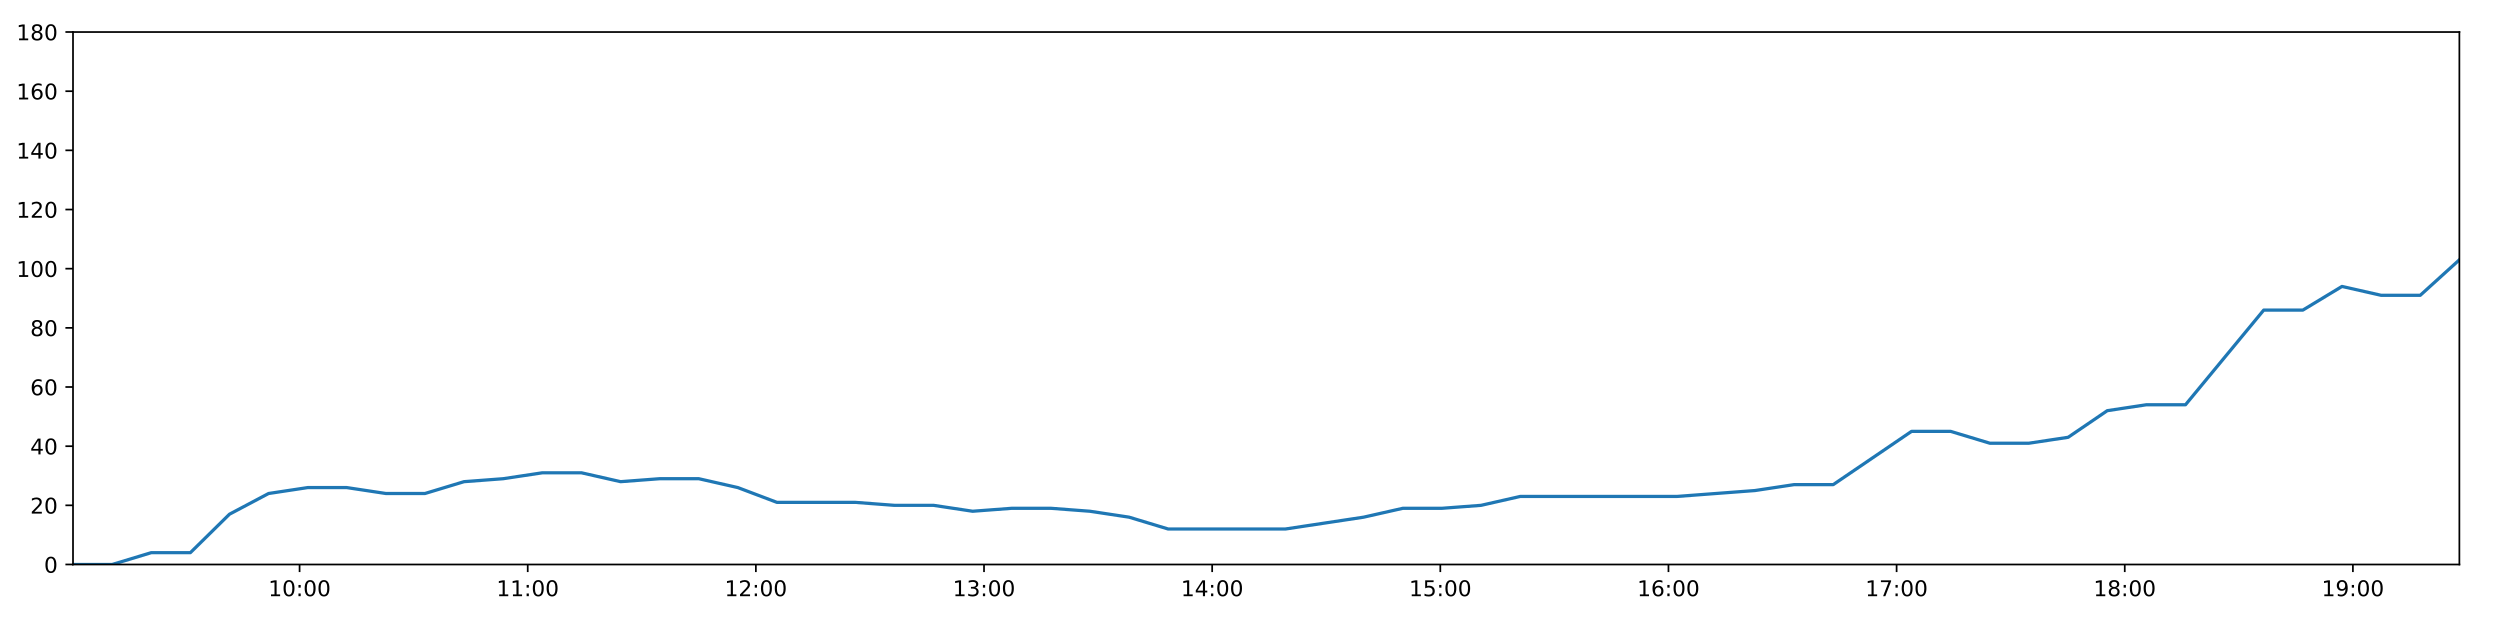
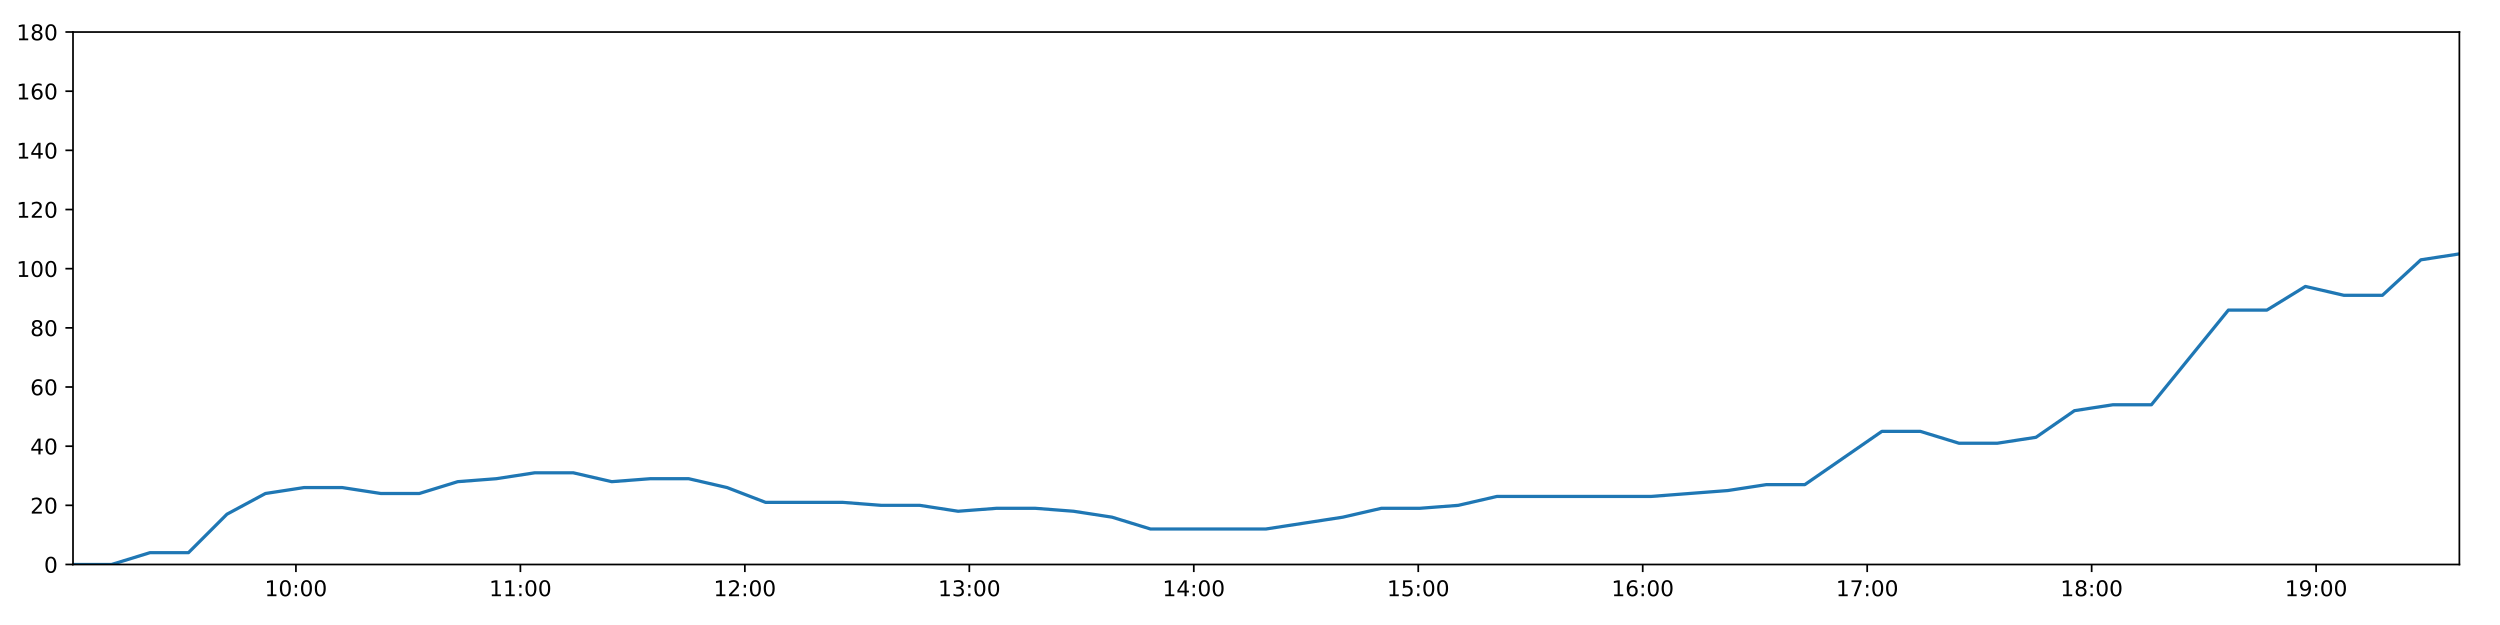
<svg xmlns="http://www.w3.org/2000/svg" xmlns:xlink="http://www.w3.org/1999/xlink" height="288pt" version="1.1" viewBox="0 0 1152 288" width="1152pt">
  <defs>
    <style type="text/css">
*{stroke-linecap:butt;stroke-linejoin:round;}
  </style>
  </defs>
  <g id="figure_1">
    <g id="patch_1">
      <path d="M 0 288  L 1152 288  L 1152 0  L 0 0  z " style="fill:#ffffff;" />
    </g>
    <g id="axes_1">
      <g id="patch_2">
        <path d="M 33.64 260.12  L 1133.28 260.12  L 1133.28 14.76  L 33.64 14.76  z " style="fill:#ffffff;" />
      </g>
      <g id="matplotlib.axis_1">
        <g id="xtick_1">
          <g id="line2d_1">
            <defs>
-               <path d="M 0 0  L 0 3.5  " id="mf3b009ad4f" style="stroke:#000000;stroke-width:0.8;" />
-             </defs>
-             <g>
-               <use style="stroke:#000000;stroke-width:0.8;" x="138.046" xlink:href="#mf3b009ad4f" y="260.12" />
+               <path d="M 0 0  L 0 3.5  " id="m214b255e4b" style="stroke:#000000;stroke-width:0.8;" />
+             </defs>
+             <g>
+               <use style="stroke:#000000;stroke-width:0.8;" x="136.362" xlink:href="#m214b255e4b" y="260.12" />
            </g>
          </g>
          <g id="text_1">
            <defs>
              <path d="M 12.406 8.297  L 28.516 8.297  L 28.516 63.922  L 10.984 60.406  L 10.984 69.391  L 28.422 72.906  L 38.281 72.906  L 38.281 8.297  L 54.391 8.297  L 54.391 0  L 12.406 0  z " id="DejaVuSans-49" />
              <path d="M 31.781 66.406  Q 24.172 66.406 20.328 58.906  Q 16.5 51.422 16.5 36.375  Q 16.5 21.391 20.328 13.891  Q 24.172 6.391 31.781 6.391  Q 39.453 6.391 43.281 13.891  Q 47.125 21.391 47.125 36.375  Q 47.125 51.422 43.281 58.906  Q 39.453 66.406 31.781 66.406  z M 31.781 74.219  Q 44.047 74.219 50.516 64.516  Q 56.984 54.828 56.984 36.375  Q 56.984 17.969 50.516 8.266  Q 44.047 -1.422 31.781 -1.422  Q 19.531 -1.422 13.062 8.266  Q 6.594 17.969 6.594 36.375  Q 6.594 54.828 13.062 64.516  Q 19.531 74.219 31.781 74.219  z " id="DejaVuSans-48" />
              <path d="M 11.719 12.406  L 22.016 12.406  L 22.016 0  L 11.719 0  z M 11.719 51.703  L 22.016 51.703  L 22.016 39.312  L 11.719 39.312  z " id="DejaVuSans-58" />
            </defs>
-             <g transform="translate(123.6367 274.7184)scale(0.1 -0.1)">
+             <g transform="translate(121.9524 274.7184)scale(0.1 -0.1)">
              <use xlink:href="#DejaVuSans-49" />
              <use x="63.623" xlink:href="#DejaVuSans-48" />
              <use x="127.246" xlink:href="#DejaVuSans-58" />
              <use x="160.938" xlink:href="#DejaVuSans-48" />
              <use x="224.561" xlink:href="#DejaVuSans-48" />
            </g>
          </g>
        </g>
        <g id="xtick_2">
          <g id="line2d_2">
            <g>
-               <use style="stroke:#000000;stroke-width:0.8;" x="243.176" xlink:href="#mf3b009ad4f" y="260.12" />
+               <use style="stroke:#000000;stroke-width:0.8;" x="239.796" xlink:href="#m214b255e4b" y="260.12" />
            </g>
          </g>
          <g id="text_2">
-             <g transform="translate(228.7666 274.7184)scale(0.1 -0.1)">
+             <g transform="translate(225.3864 274.7184)scale(0.1 -0.1)">
              <use xlink:href="#DejaVuSans-49" />
              <use x="63.623" xlink:href="#DejaVuSans-49" />
              <use x="127.246" xlink:href="#DejaVuSans-58" />
              <use x="160.938" xlink:href="#DejaVuSans-48" />
              <use x="224.561" xlink:href="#DejaVuSans-48" />
            </g>
          </g>
        </g>
        <g id="xtick_3">
          <g id="line2d_3">
            <g>
-               <use style="stroke:#000000;stroke-width:0.8;" x="348.306" xlink:href="#mf3b009ad4f" y="260.12" />
+               <use style="stroke:#000000;stroke-width:0.8;" x="343.23" xlink:href="#m214b255e4b" y="260.12" />
            </g>
          </g>
          <g id="text_3">
            <defs>
              <path d="M 19.188 8.297  L 53.609 8.297  L 53.609 0  L 7.328 0  L 7.328 8.297  Q 12.938 14.109 22.625 23.891  Q 32.328 33.688 34.812 36.531  Q 39.547 41.844 41.422 45.531  Q 43.312 49.219 43.312 52.781  Q 43.312 58.594 39.234 62.25  Q 35.156 65.922 28.609 65.922  Q 23.969 65.922 18.812 64.312  Q 13.672 62.703 7.812 59.422  L 7.812 69.391  Q 13.766 71.781 18.938 73  Q 24.125 74.219 28.422 74.219  Q 39.75 74.219 46.484 68.547  Q 53.219 62.891 53.219 53.422  Q 53.219 48.922 51.531 44.891  Q 49.859 40.875 45.406 35.406  Q 44.188 33.984 37.641 27.219  Q 31.109 20.453 19.188 8.297  z " id="DejaVuSans-50" />
            </defs>
-             <g transform="translate(333.8966 274.7184)scale(0.1 -0.1)">
+             <g transform="translate(328.8203 274.7184)scale(0.1 -0.1)">
              <use xlink:href="#DejaVuSans-49" />
              <use x="63.623" xlink:href="#DejaVuSans-50" />
              <use x="127.246" xlink:href="#DejaVuSans-58" />
              <use x="160.938" xlink:href="#DejaVuSans-48" />
              <use x="224.561" xlink:href="#DejaVuSans-48" />
            </g>
          </g>
        </g>
        <g id="xtick_4">
          <g id="line2d_4">
            <g>
-               <use style="stroke:#000000;stroke-width:0.8;" x="453.436" xlink:href="#mf3b009ad4f" y="260.12" />
+               <use style="stroke:#000000;stroke-width:0.8;" x="446.664" xlink:href="#m214b255e4b" y="260.12" />
            </g>
          </g>
          <g id="text_4">
            <defs>
              <path d="M 40.578 39.312  Q 47.656 37.797 51.625 33  Q 55.609 28.219 55.609 21.188  Q 55.609 10.406 48.188 4.484  Q 40.766 -1.422 27.094 -1.422  Q 22.516 -1.422 17.656 -0.516  Q 12.797 0.391 7.625 2.203  L 7.625 11.719  Q 11.719 9.328 16.594 8.109  Q 21.484 6.891 26.812 6.891  Q 36.078 6.891 40.938 10.547  Q 45.797 14.203 45.797 21.188  Q 45.797 27.641 41.281 31.266  Q 36.766 34.906 28.719 34.906  L 20.219 34.906  L 20.219 43.016  L 29.109 43.016  Q 36.375 43.016 40.234 45.922  Q 44.094 48.828 44.094 54.297  Q 44.094 59.906 40.109 62.906  Q 36.141 65.922 28.719 65.922  Q 24.656 65.922 20.016 65.031  Q 15.375 64.156 9.812 62.312  L 9.812 71.094  Q 15.438 72.656 20.344 73.438  Q 25.25 74.219 29.594 74.219  Q 40.828 74.219 47.359 69.109  Q 53.906 64.016 53.906 55.328  Q 53.906 49.266 50.438 45.094  Q 46.969 40.922 40.578 39.312  z " id="DejaVuSans-51" />
            </defs>
-             <g transform="translate(439.0265 274.7184)scale(0.1 -0.1)">
+             <g transform="translate(432.2543 274.7184)scale(0.1 -0.1)">
              <use xlink:href="#DejaVuSans-49" />
              <use x="63.623" xlink:href="#DejaVuSans-51" />
              <use x="127.246" xlink:href="#DejaVuSans-58" />
              <use x="160.938" xlink:href="#DejaVuSans-48" />
              <use x="224.561" xlink:href="#DejaVuSans-48" />
            </g>
          </g>
        </g>
        <g id="xtick_5">
          <g id="line2d_5">
            <g>
-               <use style="stroke:#000000;stroke-width:0.8;" x="558.566" xlink:href="#mf3b009ad4f" y="260.12" />
+               <use style="stroke:#000000;stroke-width:0.8;" x="550.098" xlink:href="#m214b255e4b" y="260.12" />
            </g>
          </g>
          <g id="text_5">
            <defs>
              <path d="M 37.797 64.312  L 12.891 25.391  L 37.797 25.391  z M 35.203 72.906  L 47.609 72.906  L 47.609 25.391  L 58.016 25.391  L 58.016 17.188  L 47.609 17.188  L 47.609 0  L 37.797 0  L 37.797 17.188  L 4.891 17.188  L 4.891 26.703  z " id="DejaVuSans-52" />
            </defs>
-             <g transform="translate(544.1565 274.7184)scale(0.1 -0.1)">
+             <g transform="translate(535.6883 274.7184)scale(0.1 -0.1)">
              <use xlink:href="#DejaVuSans-49" />
              <use x="63.623" xlink:href="#DejaVuSans-52" />
              <use x="127.246" xlink:href="#DejaVuSans-58" />
              <use x="160.938" xlink:href="#DejaVuSans-48" />
              <use x="224.561" xlink:href="#DejaVuSans-48" />
            </g>
          </g>
        </g>
        <g id="xtick_6">
          <g id="line2d_6">
            <g>
-               <use style="stroke:#000000;stroke-width:0.8;" x="663.696" xlink:href="#mf3b009ad4f" y="260.12" />
+               <use style="stroke:#000000;stroke-width:0.8;" x="653.532" xlink:href="#m214b255e4b" y="260.12" />
            </g>
          </g>
          <g id="text_6">
            <defs>
              <path d="M 10.797 72.906  L 49.516 72.906  L 49.516 64.594  L 19.828 64.594  L 19.828 46.734  Q 21.969 47.469 24.109 47.828  Q 26.266 48.188 28.422 48.188  Q 40.625 48.188 47.75 41.5  Q 54.891 34.812 54.891 23.391  Q 54.891 11.625 47.562 5.094  Q 40.234 -1.422 26.906 -1.422  Q 22.312 -1.422 17.547 -0.641  Q 12.797 0.141 7.719 1.703  L 7.719 11.625  Q 12.109 9.234 16.797 8.062  Q 21.484 6.891 26.703 6.891  Q 35.156 6.891 40.078 11.328  Q 45.016 15.766 45.016 23.391  Q 45.016 31 40.078 35.438  Q 35.156 39.891 26.703 39.891  Q 22.75 39.891 18.812 39.016  Q 14.891 38.141 10.797 36.281  z " id="DejaVuSans-53" />
            </defs>
-             <g transform="translate(649.2864 274.7184)scale(0.1 -0.1)">
+             <g transform="translate(639.1223 274.7184)scale(0.1 -0.1)">
              <use xlink:href="#DejaVuSans-49" />
              <use x="63.623" xlink:href="#DejaVuSans-53" />
              <use x="127.246" xlink:href="#DejaVuSans-58" />
              <use x="160.938" xlink:href="#DejaVuSans-48" />
              <use x="224.561" xlink:href="#DejaVuSans-48" />
            </g>
          </g>
        </g>
        <g id="xtick_7">
          <g id="line2d_7">
            <g>
-               <use style="stroke:#000000;stroke-width:0.8;" x="768.826" xlink:href="#mf3b009ad4f" y="260.12" />
+               <use style="stroke:#000000;stroke-width:0.8;" x="756.966" xlink:href="#m214b255e4b" y="260.12" />
            </g>
          </g>
          <g id="text_7">
            <defs>
              <path d="M 33.016 40.375  Q 26.375 40.375 22.484 35.828  Q 18.609 31.297 18.609 23.391  Q 18.609 15.531 22.484 10.953  Q 26.375 6.391 33.016 6.391  Q 39.656 6.391 43.531 10.953  Q 47.406 15.531 47.406 23.391  Q 47.406 31.297 43.531 35.828  Q 39.656 40.375 33.016 40.375  z M 52.594 71.297  L 52.594 62.312  Q 48.875 64.062 45.094 64.984  Q 41.312 65.922 37.594 65.922  Q 27.828 65.922 22.672 59.328  Q 17.531 52.734 16.797 39.406  Q 19.672 43.656 24.016 45.922  Q 28.375 48.188 33.594 48.188  Q 44.578 48.188 50.953 41.516  Q 57.328 34.859 57.328 23.391  Q 57.328 12.156 50.688 5.359  Q 44.047 -1.422 33.016 -1.422  Q 20.359 -1.422 13.672 8.266  Q 6.984 17.969 6.984 36.375  Q 6.984 53.656 15.188 63.938  Q 23.391 74.219 37.203 74.219  Q 40.922 74.219 44.703 73.484  Q 48.484 72.75 52.594 71.297  z " id="DejaVuSans-54" />
            </defs>
-             <g transform="translate(754.4164 274.7184)scale(0.1 -0.1)">
+             <g transform="translate(742.5562 274.7184)scale(0.1 -0.1)">
              <use xlink:href="#DejaVuSans-49" />
              <use x="63.623" xlink:href="#DejaVuSans-54" />
              <use x="127.246" xlink:href="#DejaVuSans-58" />
              <use x="160.938" xlink:href="#DejaVuSans-48" />
              <use x="224.561" xlink:href="#DejaVuSans-48" />
            </g>
          </g>
        </g>
        <g id="xtick_8">
          <g id="line2d_8">
            <g>
-               <use style="stroke:#000000;stroke-width:0.8;" x="873.956" xlink:href="#mf3b009ad4f" y="260.12" />
+               <use style="stroke:#000000;stroke-width:0.8;" x="860.4" xlink:href="#m214b255e4b" y="260.12" />
            </g>
          </g>
          <g id="text_8">
            <defs>
              <path d="M 8.203 72.906  L 55.078 72.906  L 55.078 68.703  L 28.609 0  L 18.312 0  L 43.219 64.594  L 8.203 64.594  z " id="DejaVuSans-55" />
            </defs>
-             <g transform="translate(859.5463 274.7184)scale(0.1 -0.1)">
+             <g transform="translate(845.9902 274.7184)scale(0.1 -0.1)">
              <use xlink:href="#DejaVuSans-49" />
              <use x="63.623" xlink:href="#DejaVuSans-55" />
              <use x="127.246" xlink:href="#DejaVuSans-58" />
              <use x="160.938" xlink:href="#DejaVuSans-48" />
              <use x="224.561" xlink:href="#DejaVuSans-48" />
            </g>
          </g>
        </g>
        <g id="xtick_9">
          <g id="line2d_9">
            <g>
-               <use style="stroke:#000000;stroke-width:0.8;" x="979.086" xlink:href="#mf3b009ad4f" y="260.12" />
+               <use style="stroke:#000000;stroke-width:0.8;" x="963.834" xlink:href="#m214b255e4b" y="260.12" />
            </g>
          </g>
          <g id="text_9">
            <defs>
              <path d="M 31.781 34.625  Q 24.75 34.625 20.719 30.859  Q 16.703 27.094 16.703 20.516  Q 16.703 13.922 20.719 10.156  Q 24.75 6.391 31.781 6.391  Q 38.812 6.391 42.859 10.172  Q 46.922 13.969 46.922 20.516  Q 46.922 27.094 42.891 30.859  Q 38.875 34.625 31.781 34.625  z M 21.922 38.812  Q 15.578 40.375 12.031 44.719  Q 8.5 49.078 8.5 55.328  Q 8.5 64.062 14.719 69.141  Q 20.953 74.219 31.781 74.219  Q 42.672 74.219 48.875 69.141  Q 55.078 64.062 55.078 55.328  Q 55.078 49.078 51.531 44.719  Q 48 40.375 41.703 38.812  Q 48.828 37.156 52.797 32.312  Q 56.781 27.484 56.781 20.516  Q 56.781 9.906 50.312 4.234  Q 43.844 -1.422 31.781 -1.422  Q 19.734 -1.422 13.25 4.234  Q 6.781 9.906 6.781 20.516  Q 6.781 27.484 10.781 32.312  Q 14.797 37.156 21.922 38.812  z M 18.312 54.391  Q 18.312 48.734 21.844 45.562  Q 25.391 42.391 31.781 42.391  Q 38.141 42.391 41.719 45.562  Q 45.312 48.734 45.312 54.391  Q 45.312 60.062 41.719 63.234  Q 38.141 66.406 31.781 66.406  Q 25.391 66.406 21.844 63.234  Q 18.312 60.062 18.312 54.391  z " id="DejaVuSans-56" />
            </defs>
-             <g transform="translate(964.6762 274.7184)scale(0.1 -0.1)">
+             <g transform="translate(949.4242 274.7184)scale(0.1 -0.1)">
              <use xlink:href="#DejaVuSans-49" />
              <use x="63.623" xlink:href="#DejaVuSans-56" />
              <use x="127.246" xlink:href="#DejaVuSans-58" />
              <use x="160.938" xlink:href="#DejaVuSans-48" />
              <use x="224.561" xlink:href="#DejaVuSans-48" />
            </g>
          </g>
        </g>
        <g id="xtick_10">
          <g id="line2d_10">
            <g>
-               <use style="stroke:#000000;stroke-width:0.8;" x="1084.216" xlink:href="#mf3b009ad4f" y="260.12" />
+               <use style="stroke:#000000;stroke-width:0.8;" x="1067.268" xlink:href="#m214b255e4b" y="260.12" />
            </g>
          </g>
          <g id="text_10">
            <defs>
              <path d="M 10.984 1.516  L 10.984 10.5  Q 14.703 8.734 18.5 7.812  Q 22.312 6.891 25.984 6.891  Q 35.75 6.891 40.891 13.453  Q 46.047 20.016 46.781 33.406  Q 43.953 29.203 39.594 26.953  Q 35.25 24.703 29.984 24.703  Q 19.047 24.703 12.672 31.312  Q 6.297 37.938 6.297 49.422  Q 6.297 60.641 12.938 67.422  Q 19.578 74.219 30.609 74.219  Q 43.266 74.219 49.922 64.516  Q 56.594 54.828 56.594 36.375  Q 56.594 19.141 48.406 8.859  Q 40.234 -1.422 26.422 -1.422  Q 22.703 -1.422 18.891 -0.688  Q 15.094 0.047 10.984 1.516  z M 30.609 32.422  Q 37.25 32.422 41.125 36.953  Q 45.016 41.5 45.016 49.422  Q 45.016 57.281 41.125 61.844  Q 37.25 66.406 30.609 66.406  Q 23.969 66.406 20.094 61.844  Q 16.219 57.281 16.219 49.422  Q 16.219 41.5 20.094 36.953  Q 23.969 32.422 30.609 32.422  z " id="DejaVuSans-57" />
            </defs>
-             <g transform="translate(1069.806 274.7184)scale(0.1 -0.1)">
+             <g transform="translate(1052.858 274.7184)scale(0.1 -0.1)">
              <use xlink:href="#DejaVuSans-49" />
              <use x="63.623" xlink:href="#DejaVuSans-57" />
              <use x="127.246" xlink:href="#DejaVuSans-58" />
              <use x="160.938" xlink:href="#DejaVuSans-48" />
              <use x="224.561" xlink:href="#DejaVuSans-48" />
            </g>
          </g>
        </g>
      </g>
      <g id="matplotlib.axis_2">
        <g id="ytick_1">
          <g id="line2d_11">
            <defs>
-               <path d="M 0 0  L -3.5 0  " id="m4395d92d80" style="stroke:#000000;stroke-width:0.8;" />
-             </defs>
-             <g>
-               <use style="stroke:#000000;stroke-width:0.8;" x="33.64" xlink:href="#m4395d92d80" y="260.12" />
+               <path d="M 0 0  L -3.5 0  " id="m0e43d0b519" style="stroke:#000000;stroke-width:0.8;" />
+             </defs>
+             <g>
+               <use style="stroke:#000000;stroke-width:0.8;" x="33.64" xlink:href="#m0e43d0b519" y="260.12" />
            </g>
          </g>
          <g id="text_11">
            <g transform="translate(20.2775 263.9192)scale(0.1 -0.1)">
              <use xlink:href="#DejaVuSans-48" />
            </g>
          </g>
        </g>
        <g id="ytick_2">
          <g id="line2d_12">
            <g>
-               <use style="stroke:#000000;stroke-width:0.8;" x="33.64" xlink:href="#m4395d92d80" y="232.858" />
+               <use style="stroke:#000000;stroke-width:0.8;" x="33.64" xlink:href="#m0e43d0b519" y="232.858" />
            </g>
          </g>
          <g id="text_12">
            <g transform="translate(13.915 236.657)scale(0.1 -0.1)">
              <use xlink:href="#DejaVuSans-50" />
              <use x="63.623" xlink:href="#DejaVuSans-48" />
            </g>
          </g>
        </g>
        <g id="ytick_3">
          <g id="line2d_13">
            <g>
-               <use style="stroke:#000000;stroke-width:0.8;" x="33.64" xlink:href="#m4395d92d80" y="205.596" />
+               <use style="stroke:#000000;stroke-width:0.8;" x="33.64" xlink:href="#m0e43d0b519" y="205.596" />
            </g>
          </g>
          <g id="text_13">
            <g transform="translate(13.915 209.3948)scale(0.1 -0.1)">
              <use xlink:href="#DejaVuSans-52" />
              <use x="63.623" xlink:href="#DejaVuSans-48" />
            </g>
          </g>
        </g>
        <g id="ytick_4">
          <g id="line2d_14">
            <g>
-               <use style="stroke:#000000;stroke-width:0.8;" x="33.64" xlink:href="#m4395d92d80" y="178.333" />
+               <use style="stroke:#000000;stroke-width:0.8;" x="33.64" xlink:href="#m0e43d0b519" y="178.333" />
            </g>
          </g>
          <g id="text_14">
            <g transform="translate(13.915 182.1326)scale(0.1 -0.1)">
              <use xlink:href="#DejaVuSans-54" />
              <use x="63.623" xlink:href="#DejaVuSans-48" />
            </g>
          </g>
        </g>
        <g id="ytick_5">
          <g id="line2d_15">
            <g>
-               <use style="stroke:#000000;stroke-width:0.8;" x="33.64" xlink:href="#m4395d92d80" y="151.071" />
+               <use style="stroke:#000000;stroke-width:0.8;" x="33.64" xlink:href="#m0e43d0b519" y="151.071" />
            </g>
          </g>
          <g id="text_15">
            <g transform="translate(13.915 154.8703)scale(0.1 -0.1)">
              <use xlink:href="#DejaVuSans-56" />
              <use x="63.623" xlink:href="#DejaVuSans-48" />
            </g>
          </g>
        </g>
        <g id="ytick_6">
          <g id="line2d_16">
            <g>
-               <use style="stroke:#000000;stroke-width:0.8;" x="33.64" xlink:href="#m4395d92d80" y="123.809" />
+               <use style="stroke:#000000;stroke-width:0.8;" x="33.64" xlink:href="#m0e43d0b519" y="123.809" />
            </g>
          </g>
          <g id="text_16">
            <g transform="translate(7.5525 127.6081)scale(0.1 -0.1)">
              <use xlink:href="#DejaVuSans-49" />
              <use x="63.623" xlink:href="#DejaVuSans-48" />
              <use x="127.246" xlink:href="#DejaVuSans-48" />
            </g>
          </g>
        </g>
        <g id="ytick_7">
          <g id="line2d_17">
            <g>
-               <use style="stroke:#000000;stroke-width:0.8;" x="33.64" xlink:href="#m4395d92d80" y="96.547" />
+               <use style="stroke:#000000;stroke-width:0.8;" x="33.64" xlink:href="#m0e43d0b519" y="96.547" />
            </g>
          </g>
          <g id="text_17">
            <g transform="translate(7.5525 100.3459)scale(0.1 -0.1)">
              <use xlink:href="#DejaVuSans-49" />
              <use x="63.623" xlink:href="#DejaVuSans-50" />
              <use x="127.246" xlink:href="#DejaVuSans-48" />
            </g>
          </g>
        </g>
        <g id="ytick_8">
          <g id="line2d_18">
            <g>
-               <use style="stroke:#000000;stroke-width:0.8;" x="33.64" xlink:href="#m4395d92d80" y="69.284" />
+               <use style="stroke:#000000;stroke-width:0.8;" x="33.64" xlink:href="#m0e43d0b519" y="69.284" />
            </g>
          </g>
          <g id="text_18">
            <g transform="translate(7.5525 73.08366)scale(0.1 -0.1)">
              <use xlink:href="#DejaVuSans-49" />
              <use x="63.623" xlink:href="#DejaVuSans-52" />
              <use x="127.246" xlink:href="#DejaVuSans-48" />
            </g>
          </g>
        </g>
        <g id="ytick_9">
          <g id="line2d_19">
            <g>
-               <use style="stroke:#000000;stroke-width:0.8;" x="33.64" xlink:href="#m4395d92d80" y="42.022" />
+               <use style="stroke:#000000;stroke-width:0.8;" x="33.64" xlink:href="#m0e43d0b519" y="42.022" />
            </g>
          </g>
          <g id="text_19">
            <g transform="translate(7.5525 45.82144)scale(0.1 -0.1)">
              <use xlink:href="#DejaVuSans-49" />
              <use x="63.623" xlink:href="#DejaVuSans-54" />
              <use x="127.246" xlink:href="#DejaVuSans-48" />
            </g>
          </g>
        </g>
        <g id="ytick_10">
          <g id="line2d_20">
            <g>
-               <use style="stroke:#000000;stroke-width:0.8;" x="33.64" xlink:href="#m4395d92d80" y="14.76" />
+               <use style="stroke:#000000;stroke-width:0.8;" x="33.64" xlink:href="#m0e43d0b519" y="14.76" />
            </g>
          </g>
          <g id="text_20">
            <g transform="translate(7.5525 18.55922)scale(0.1 -0.1)">
              <use xlink:href="#DejaVuSans-49" />
              <use x="63.623" xlink:href="#DejaVuSans-56" />
              <use x="127.246" xlink:href="#DejaVuSans-48" />
            </g>
          </g>
        </g>
      </g>
      <g id="line2d_21">
-         <path clip-path="url(#p7e07495bb5)" d="M 33.64 260.12  L 51.677 260.12  L 69.701 254.668  L 87.72 254.668  L 105.742 236.947  L 123.764 227.405  L 141.781 224.679  L 159.8 224.679  L 177.816 227.405  L 195.828 227.405  L 213.835 221.953  L 231.858 220.59  L 249.911 217.864  L 267.941 217.864  L 285.964 221.953  L 303.975 220.59  L 322.005 220.59  L 340.011 224.679  L 358.024 231.495  L 376.08 231.495  L 394.133 231.495  L 412.15 232.858  L 430.166 232.858  L 448.195 235.584  L 466.219 234.221  L 484.233 234.221  L 502.242 235.584  L 520.258 238.31  L 538.279 243.763  L 556.293 243.763  L 574.313 243.763  L 592.328 243.763  L 610.359 241.036  L 628.376 238.31  L 646.437 234.221  L 664.452 234.221  L 682.468 232.858  L 700.496 228.768  L 718.514 228.768  L 736.566 228.768  L 754.586 228.768  L 772.629 228.768  L 790.659 227.405  L 808.701 226.042  L 826.729 223.316  L 844.749 223.316  L 862.795 211.048  L 880.828 198.78  L 898.869 198.78  L 916.911 204.232  L 934.952 204.232  L 953.007 201.506  L 971.027 189.238  L 989.056 186.512  L 1007.075 186.512  L 1025.095 164.702  L 1043.119 142.892  L 1061.158 142.892  L 1079.187 131.988  L 1097.225 136.077  L 1115.251 136.077  L 1133.28 119.72  " style="fill:none;stroke:#1f77b4;stroke-linecap:square;stroke-width:1.5;" />
+         <path clip-path="url(#p043ea23a50)" d="M 33.64 260.12  L 51.386 260.12  L 69.119 254.668  L 86.848 254.668  L 104.579 236.947  L 122.31 227.405  L 140.037 224.679  L 157.765 224.679  L 175.49 227.405  L 193.212 227.405  L 210.929 221.953  L 228.661 220.59  L 246.422 217.864  L 264.161 217.864  L 281.893 221.953  L 299.614 220.59  L 317.353 220.59  L 335.069 224.679  L 352.791 231.495  L 370.555 231.495  L 388.318 231.495  L 406.044 232.858  L 423.769 232.858  L 441.507 235.584  L 459.241 234.221  L 476.964 234.221  L 494.682 235.584  L 512.408 238.31  L 530.138 243.763  L 547.861 243.763  L 565.591 243.763  L 583.315 243.763  L 601.055 241.036  L 618.781 238.31  L 636.552 234.221  L 654.276 234.221  L 672.001 232.858  L 689.739 228.768  L 707.466 228.768  L 725.226 228.768  L 742.955 228.768  L 760.707 228.768  L 778.446 227.405  L 796.198 226.042  L 813.934 223.316  L 831.664 223.316  L 849.419 211.048  L 867.161 198.78  L 884.911 198.78  L 902.662 204.232  L 920.412 204.232  L 938.176 201.506  L 955.905 189.238  L 973.643 186.512  L 991.371 186.512  L 1009.101 164.702  L 1026.834 142.892  L 1044.582 142.892  L 1062.32 131.988  L 1080.067 136.077  L 1097.803 136.077  L 1115.54 119.72  L 1133.28 116.993  " style="fill:none;stroke:#1f77b4;stroke-linecap:square;stroke-width:1.5;" />
      </g>
      <g id="patch_3">
        <path d="M 33.64 260.12  L 33.64 14.76  " style="fill:none;stroke:#000000;stroke-linecap:square;stroke-linejoin:miter;stroke-width:0.8;" />
      </g>
      <g id="patch_4">
        <path d="M 1133.28 260.12  L 1133.28 14.76  " style="fill:none;stroke:#000000;stroke-linecap:square;stroke-linejoin:miter;stroke-width:0.8;" />
      </g>
      <g id="patch_5">
        <path d="M 33.64 260.12  L 1133.28 260.12  " style="fill:none;stroke:#000000;stroke-linecap:square;stroke-linejoin:miter;stroke-width:0.8;" />
      </g>
      <g id="patch_6">
        <path d="M 33.64 14.76  L 1133.28 14.76  " style="fill:none;stroke:#000000;stroke-linecap:square;stroke-linejoin:miter;stroke-width:0.8;" />
      </g>
    </g>
  </g>
  <defs>
-     <clipPath id="p7e07495bb5">
+     <clipPath id="p043ea23a50">
      <rect height="245.36" width="1099.64" x="33.64" y="14.76" />
    </clipPath>
  </defs>
</svg>
